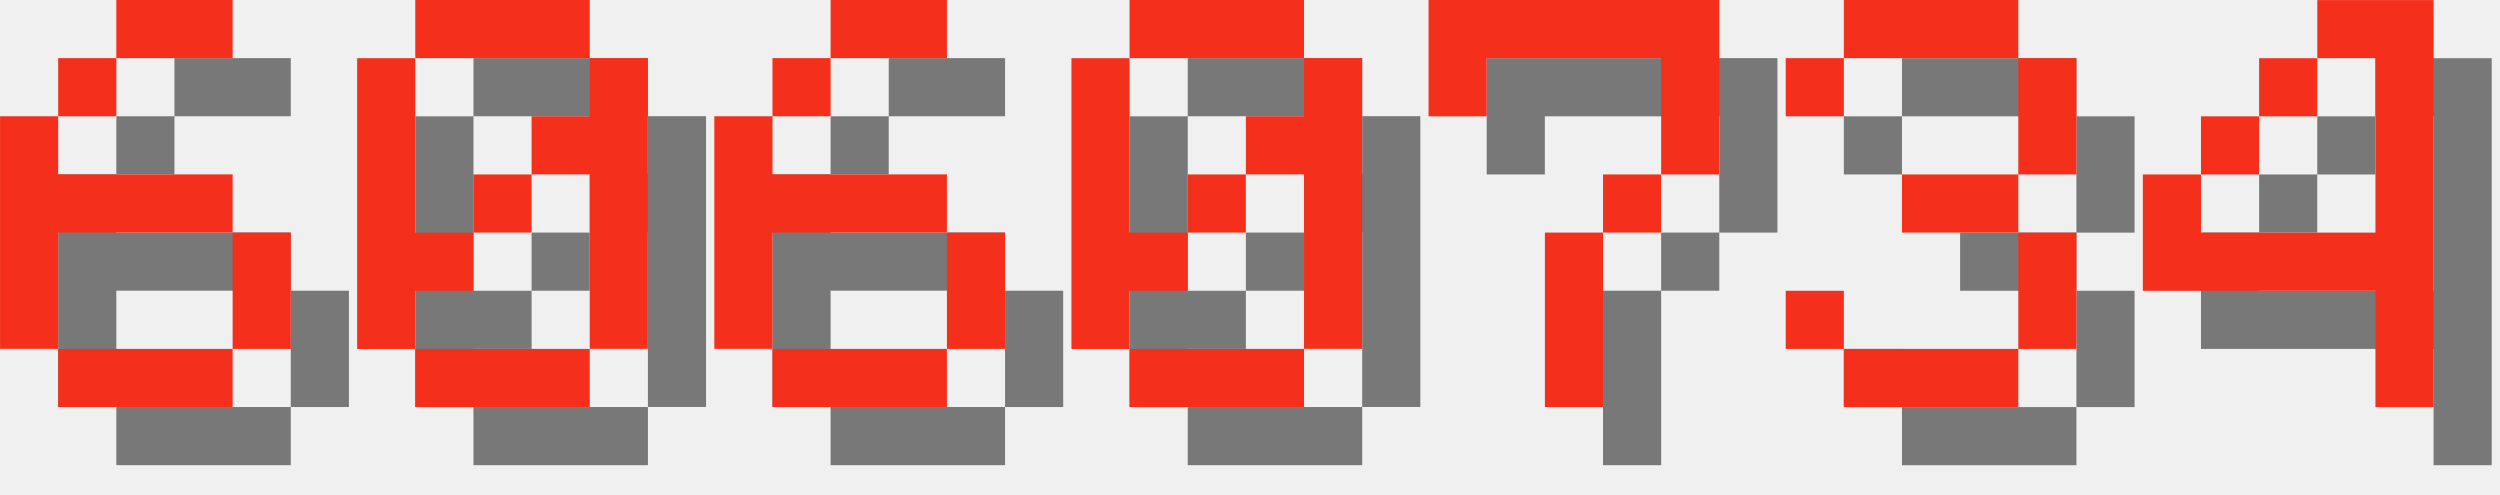
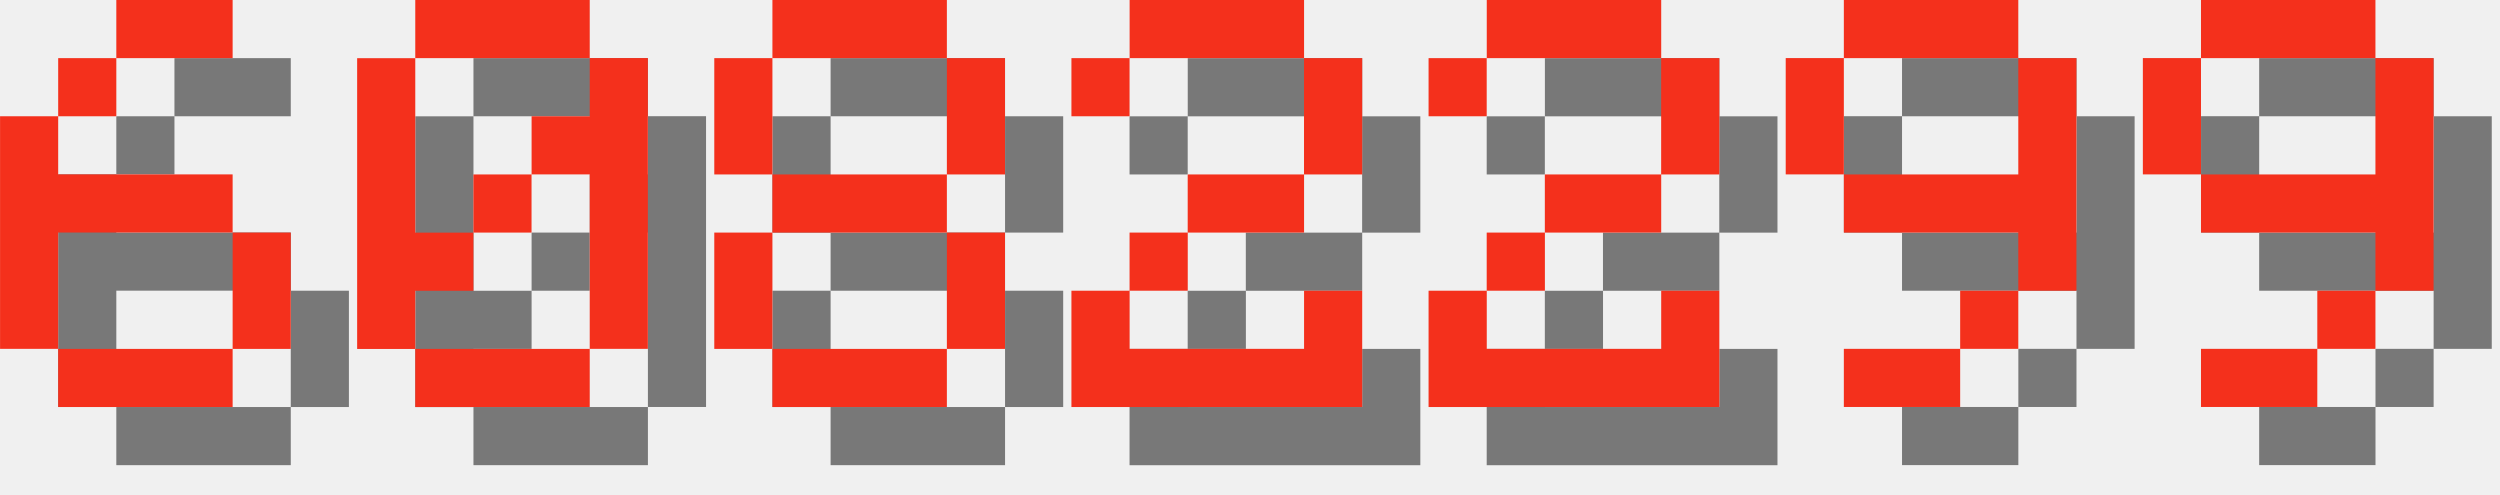
<svg xmlns="http://www.w3.org/2000/svg" version="1.1" width="182.0" height="36">
  <style>
        .text-foreground {
            fill: #F4301C;
        }
        .text-shadow {
            fill: #000000;
            fill-opacity: 0.5;
        }
    </style>
  <g class="digit" id="digit_6" transform="translate(0.0, 0), scale(4)">
    <path id="digit_6_shadow" class="text-shadow" d="m3.175 1.058v1.058h2.117v-1.058h-2.117zm0 1.058h-1.058v1.058h1.058v-1.058zm-1.058 1.058h-1.058v4.233h1.058v-2.117h3.175v-1.058h-3.175v-1.058zm3.175 2.117v2.117h1.058v-2.117h-1.058zm0 2.117h-3.175v1.058h3.175v-1.058z" fill-opacity=".5" style="paint-order:stroke fill markers" />
    <path id="digit_6_fg" class="text-foreground" d="m2.117 0v1.058h2.117v-1.058h-2.117zm0 1.058h-1.058v1.058h1.058v-1.058zm-1.058 1.058h-1.058v4.233h1.058v-2.117h3.175v-1.058h-3.175v-1.058zm3.175 2.117v2.117h1.058v-2.117h-1.058zm0 2.117h-3.175v1.058h3.175v-1.058z" fill="#fff" style="paint-order:stroke fill markers" />
  </g>
  <g class="digit" id="digit_0" transform="translate(26.0, 0), scale(4)">
    <path id="digit_0_shadow" class="text-shadow" d="m2.117 1.058v1.058h3.175v-1.058h-3.175zm3.175 1.058v1.058h-1.058v1.058h1.058v3.175h1.058v-5.292h-1.058zm0 5.292h-3.175v1.058h3.175v-1.058zm-3.175 0v-1.058h1.058v-1.058h-1.058v-3.175h-1.058v5.292h1.058zm1.058-2.117h1.058v-1.058h-1.058v1.058z" fill-opacity=".5" style="paint-order:stroke fill markers" />
    <path id="digit_0_fg" class="text-foreground" d="m1.058 0v1.058h3.175v-1.058h-3.175zm3.175 1.058v1.058h-1.058v1.058h1.058v3.175h1.058v-5.292h-1.058zm0 5.292h-3.175v1.058h3.175v-1.058zm-3.175 0v-1.058h1.058v-1.058h-1.058v-3.175h-1.058v5.292h1.058zm1.058-2.117h1.058v-1.058h-1.058v1.058z" fill="#fff" style="paint-order:stroke fill markers" />
  </g>
-   <g class="digit" id="digit_6" transform="translate(52.0, 0), scale(4)">
-     <path id="digit_6_shadow" class="text-shadow" d="m3.175 1.058v1.058h2.117v-1.058h-2.117zm0 1.058h-1.058v1.058h1.058v-1.058zm-1.058 1.058h-1.058v4.233h1.058v-2.117h3.175v-1.058h-3.175v-1.058zm3.175 2.117v2.117h1.058v-2.117h-1.058zm0 2.117h-3.175v1.058h3.175v-1.058z" fill-opacity=".5" style="paint-order:stroke fill markers" />
-     <path id="digit_6_fg" class="text-foreground" d="m2.117 0v1.058h2.117v-1.058h-2.117zm0 1.058h-1.058v1.058h1.058v-1.058zm-1.058 1.058h-1.058v4.233h1.058v-2.117h3.175v-1.058h-3.175v-1.058zm3.175 2.117v2.117h1.058v-2.117h-1.058zm0 2.117h-3.175v1.058h3.175v-1.058z" fill="#fff" style="paint-order:stroke fill markers" />
+   <g class="digit" id="digit_8" transform="translate(52.0, 0), scale(4)">
+     <path id="digit_8_shadow" class="text-shadow" d="m2.117 1.058v1.058h3.175v-1.058h-3.175zm3.175 1.058v2.117h1.058v-2.117h-1.058zm0 2.117h-3.175v1.058h3.175v-1.058zm0 1.058v2.117h1.058v-2.117h-1.058zm0 2.117h-3.175v1.058h3.175v-1.058zm-3.175 0v-2.117h-1.058v2.117h1.058zm0-3.175v-2.117h-1.058v2.117h1.058z" fill-opacity=".5" style="paint-order:stroke fill markers" />
+     <path id="digit_8_fg" class="text-foreground" d="m1.058 0v1.058h3.175v-1.058h-3.175zm3.175 1.058v2.117h1.058v-2.117h-1.058zm0 2.117h-3.175v1.058h3.175v-1.058zm0 1.058v2.117h1.058v-2.117h-1.058zm0 2.117h-3.175v1.058h3.175v-1.058zm-3.175 0v-2.117h-1.058v2.117h1.058zm0-3.175v-2.117h-1.058v2.117h1.058z" fill="#fff" style="paint-order:stroke fill markers" />
  </g>
-   <g class="digit" id="digit_0" transform="translate(78.0, 0), scale(4)">
-     <path id="digit_0_shadow" class="text-shadow" d="m2.117 1.058v1.058h3.175v-1.058h-3.175zm3.175 1.058v1.058h-1.058v1.058h1.058v3.175h1.058v-5.292h-1.058zm0 5.292h-3.175v1.058h3.175v-1.058zm-3.175 0v-1.058h1.058v-1.058h-1.058v-3.175h-1.058v5.292h1.058zm1.058-2.117h1.058v-1.058h-1.058v1.058z" fill-opacity=".5" style="paint-order:stroke fill markers" />
-     <path id="digit_0_fg" class="text-foreground" d="m1.058 0v1.058h3.175v-1.058h-3.175zm3.175 1.058v1.058h-1.058v1.058h1.058v3.175h1.058v-5.292h-1.058zm0 5.292h-3.175v1.058h3.175v-1.058zm-3.175 0v-1.058h1.058v-1.058h-1.058v-3.175h-1.058v5.292h1.058zm1.058-2.117h1.058v-1.058h-1.058v1.058z" fill="#fff" style="paint-order:stroke fill markers" />
+   <g class="digit" id="digit_2" transform="translate(78.0, 0), scale(4)">
+     <path id="digit_2_shadow" class="text-shadow" d="m1.058 2.117v1.058h1.058v-1.058h3.175v2.117h-2.117v1.058h-1.058v1.058h-1.058v2.117h5.292v-2.117h-1.058v1.058h-3.175v-1.058h1.058v-1.058h2.117v-1.058h1.058v-2.117h-1.058v-1.058h-3.175v1.058h-1.058z" fill-opacity=".5" style="paint-order:stroke fill markers" />
+     <path id="digit_2_fg" class="text-foreground" d="m0 1.058v1.058h1.058v-1.058h3.175v2.117h-2.117v1.058h-1.058v1.058h-1.058v2.117h5.292v-2.117h-1.058v1.058h-3.175v-1.058h1.058v-1.058h2.117v-1.058h1.058v-2.117h-1.058v-1.058h-3.175v1.058h-1.058z" fill="#fff" style="paint-order:stroke fill markers" />
  </g>
-   <g class="digit" id="digit_7" transform="translate(104.0, 0), scale(4)">
-     <path id="digit_7_shadow" class="text-shadow" d="m1.058 1.058 2e-6 2.117h1.058v-1.058h3.175v1.058l2e-7 1.058h-1.058v1.058h-1.058l4e-7 3.175 1.058 1e-7v-3.175h1.058v-1.058h1.058l5e-7 -1.058v-2.117z" fill-opacity=".5" style="paint-order:stroke fill markers" />
-     <path id="digit_7_fg" class="text-foreground" d="m0 0 2e-6 2.117h1.058v-1.058h3.175v1.058l2e-7 1.058h-1.058v1.058h-1.058l4e-7 3.175 1.058 1e-7v-3.175h1.058v-1.058h1.058l5e-7 -1.058v-2.117z" fill="#fff" style="paint-order:stroke fill markers" />
+   <g class="digit" id="digit_2" transform="translate(104.0, 0), scale(4)">
+     <path id="digit_2_shadow" class="text-shadow" d="m1.058 2.117v1.058h1.058v-1.058h3.175v2.117h-2.117v1.058h-1.058v1.058h-1.058v2.117h5.292v-2.117h-1.058v1.058h-3.175v-1.058h1.058v-1.058h2.117v-1.058h1.058v-2.117h-1.058v-1.058h-3.175v1.058h-1.058z" fill-opacity=".5" style="paint-order:stroke fill markers" />
+     <path id="digit_2_fg" class="text-foreground" d="m0 1.058v1.058h1.058v-1.058h3.175v2.117h-2.117v1.058h-1.058v1.058h-1.058v2.117h5.292v-2.117h-1.058v1.058h-3.175v-1.058h1.058v-1.058h2.117v-1.058h1.058v-2.117h-1.058v-1.058h-3.175v1.058h-1.058z" fill="#fff" style="paint-order:stroke fill markers" />
  </g>
-   <g class="digit" id="digit_3" transform="translate(130.0, 0), scale(4)">
-     <path id="digit_3_shadow" class="text-shadow" d="m1.058 2.117v1.058h1.058v-1.058h3.175v2.117h-2.117v1.058h2.117v2.117h-3.175v-1.058h-1.058v1.058h1.058v1.058h3.175v-1.058h1.058v-2.117h-1.058v-1.058h1.058v-2.117h-1.058v-1.058h-3.175v1.058h-1.058z" fill-opacity=".5" style="paint-order:stroke fill markers" />
-     <path id="digit_3_fg" class="text-foreground" d="m0 1.058v1.058h1.058v-1.058h3.175v2.117h-2.117v1.058h2.117v2.117h-3.175v-1.058h-1.058v1.058h1.058v1.058h3.175v-1.058h1.058v-2.117h-1.058v-1.058h1.058v-2.117h-1.058v-1.058h-3.175v1.058h-1.058z" fill="#fff" style="paint-order:stroke fill markers" />
+   <g class="digit" id="digit_9" transform="translate(130.0, 0), scale(4)">
+     <path id="digit_9_shadow" class="text-shadow" d="m2.117 1.058v1.058h3.175v-1.058h-3.175zm3.175 1.058v2.117h-3.175v1.058h3.175v1.058h1.058v-4.233h-1.058zm0 4.233h-1.058v1.058h1.058v-1.058zm-1.058 1.058h-2.117v1.058h2.117v-1.058zm-2.117-3.175v-2.117h-1.058v2.117h1.058z" fill-opacity=".5" style="paint-order:stroke fill markers" />
+     <path id="digit_9_fg" class="text-foreground" d="m1.058 0v1.058h3.175v-1.058h-3.175zm3.175 1.058v2.117h-3.175v1.058h3.175v1.058h1.058v-4.233h-1.058zm0 4.233h-1.058v1.058h1.058v-1.058zm-1.058 1.058h-2.117v1.058h2.117v-1.058zm-2.117-3.175v-2.117h-1.058v2.117h1.058z" fill="#fff" style="paint-order:stroke fill markers" />
  </g>
-   <g class="digit" id="digit_4" transform="translate(156.0, 0), scale(4)">
-     <path id="digit_4_shadow" class="text-shadow" d="m4.233 1.058v1.058h1.058v3.175h-3.175v-1.058h-1.058v2.117h4.233v2.117h1.058v-7.408h-2.117zm-2.117 3.175h1.058v-1.058h-1.058v1.058zm1.058-1.058h1.058v-1.058h-1.058v1.058z" fill-opacity=".5" style="paint-order:stroke fill markers" />
-     <path id="digit_4_fg" class="text-foreground" d="m3.175 0v1.058h1.058v3.175h-3.175v-1.058h-1.058v2.117h4.233v2.117h1.058v-7.408h-2.117zm-2.117 3.175h1.058v-1.058h-1.058v1.058zm1.058-1.058h1.058v-1.058h-1.058v1.058z" fill="#fff" style="paint-order:stroke fill markers" />
+   <g class="digit" id="digit_9" transform="translate(156.0, 0), scale(4)">
+     <path id="digit_9_shadow" class="text-shadow" d="m2.117 1.058v1.058h3.175v-1.058h-3.175zm3.175 1.058v2.117h-3.175v1.058h3.175v1.058h1.058v-4.233h-1.058zm0 4.233h-1.058v1.058h1.058v-1.058zm-1.058 1.058h-2.117v1.058h2.117v-1.058zm-2.117-3.175v-2.117h-1.058v2.117h1.058z" fill-opacity=".5" style="paint-order:stroke fill markers" />
+     <path id="digit_9_fg" class="text-foreground" d="m1.058 0v1.058h3.175v-1.058h-3.175zm3.175 1.058v2.117h-3.175v1.058h3.175v1.058h1.058v-4.233h-1.058zm0 4.233h-1.058v1.058h1.058v-1.058zm-1.058 1.058h-2.117v1.058h2.117v-1.058zm-2.117-3.175v-2.117h-1.058v2.117h1.058z" fill="#fff" style="paint-order:stroke fill markers" />
  </g>
</svg>
